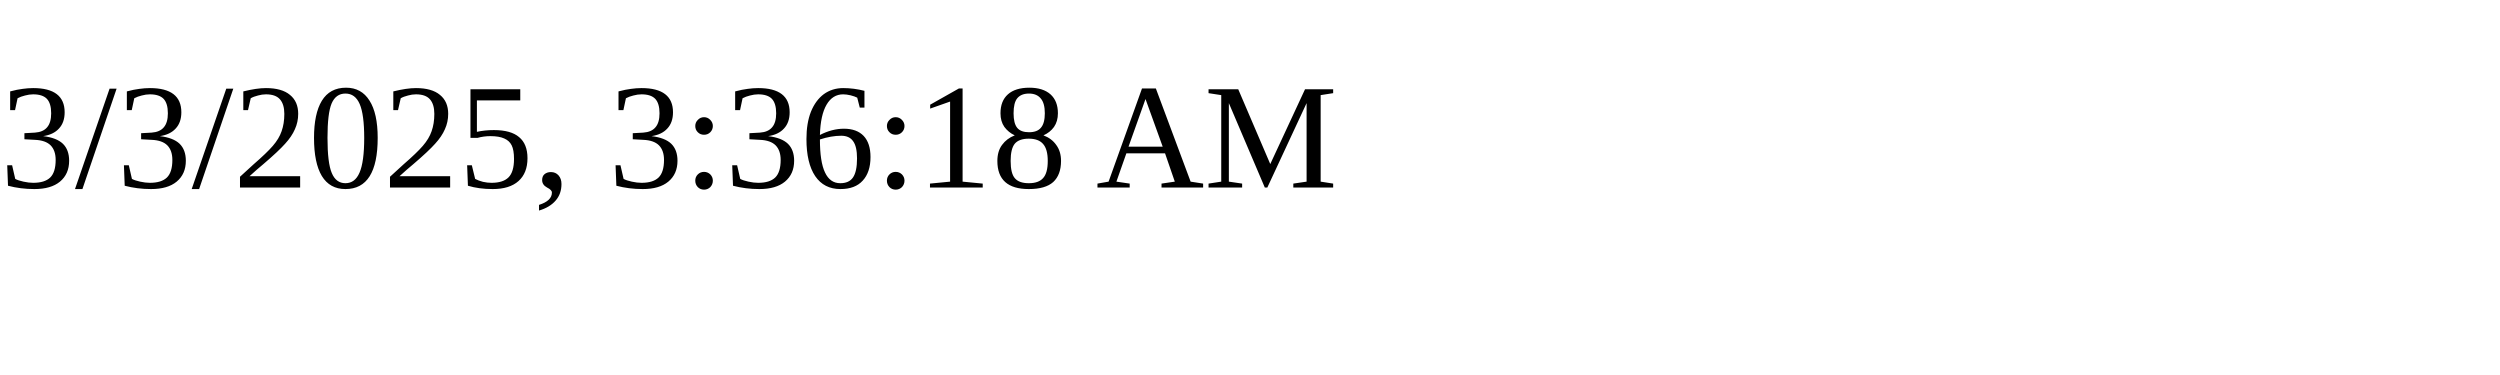
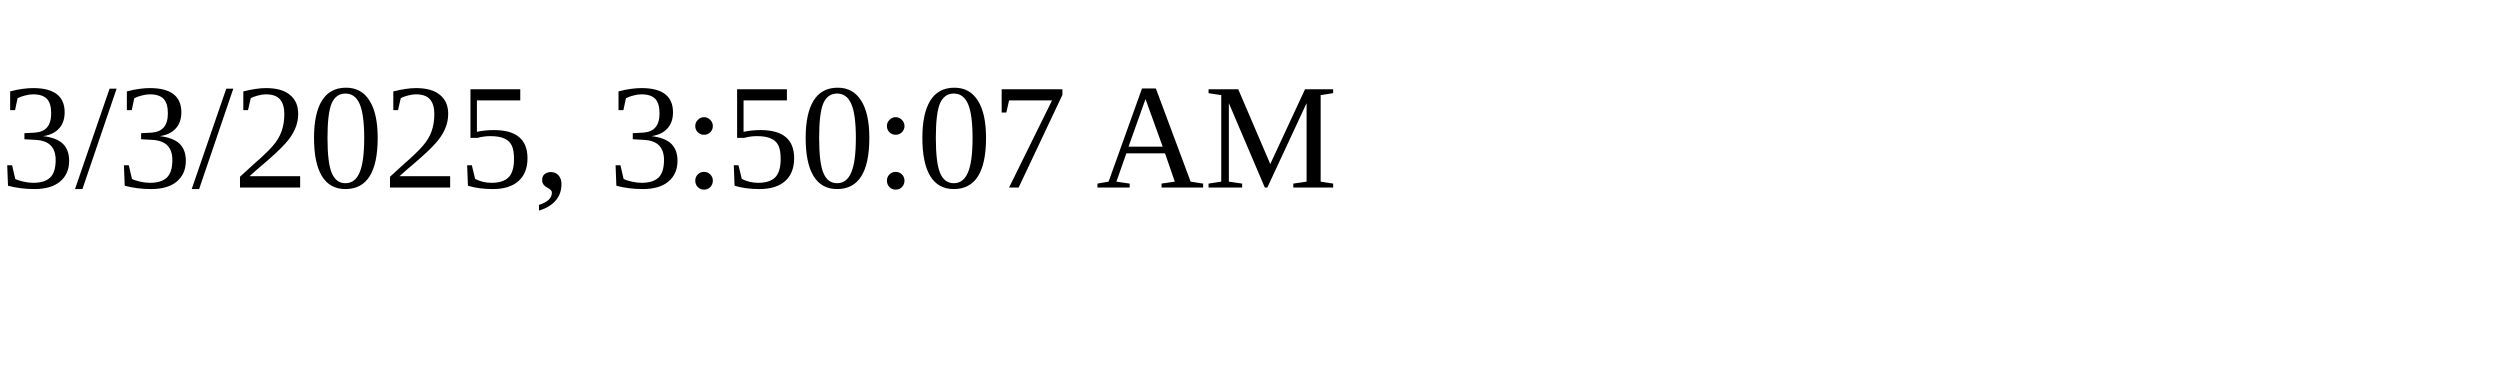
<svg xmlns="http://www.w3.org/2000/svg" height="30" width="200">
-   <text x="0" y="15">3/3/2025, 3:36:18 AM</text>
+   <text x="0" y="15">3/3/2025, 3:50:07 AM</text>
</svg>
